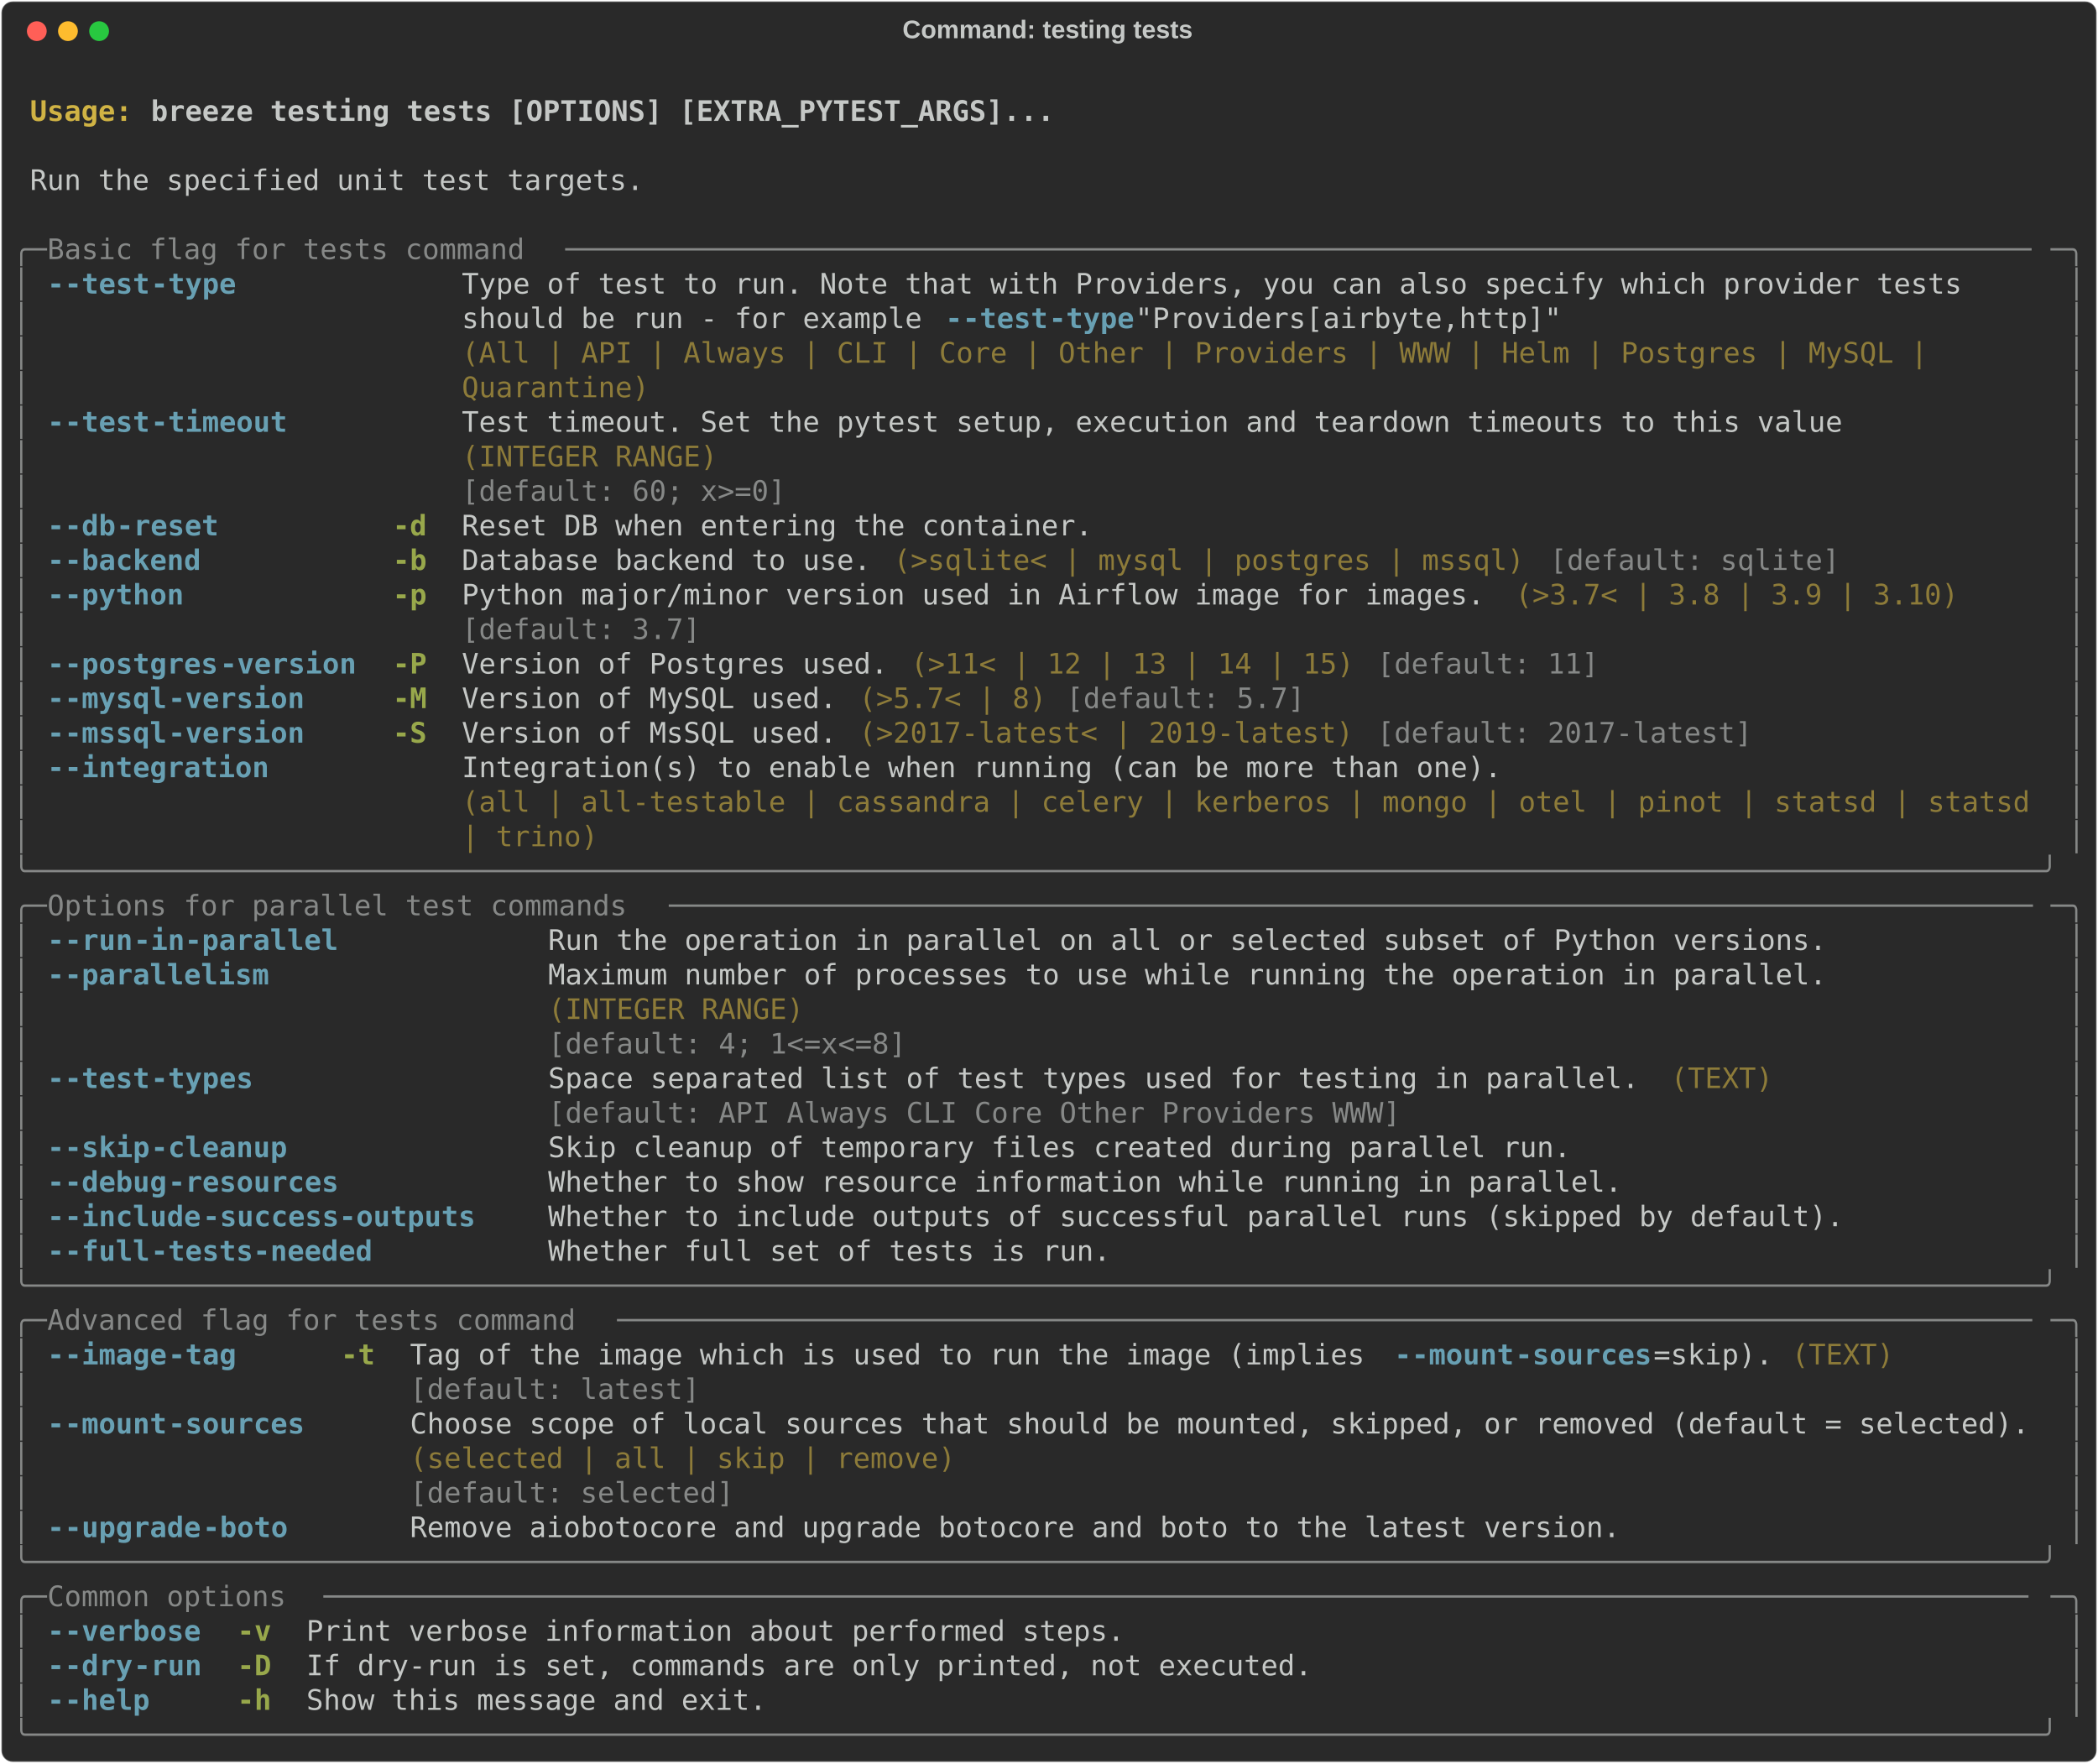
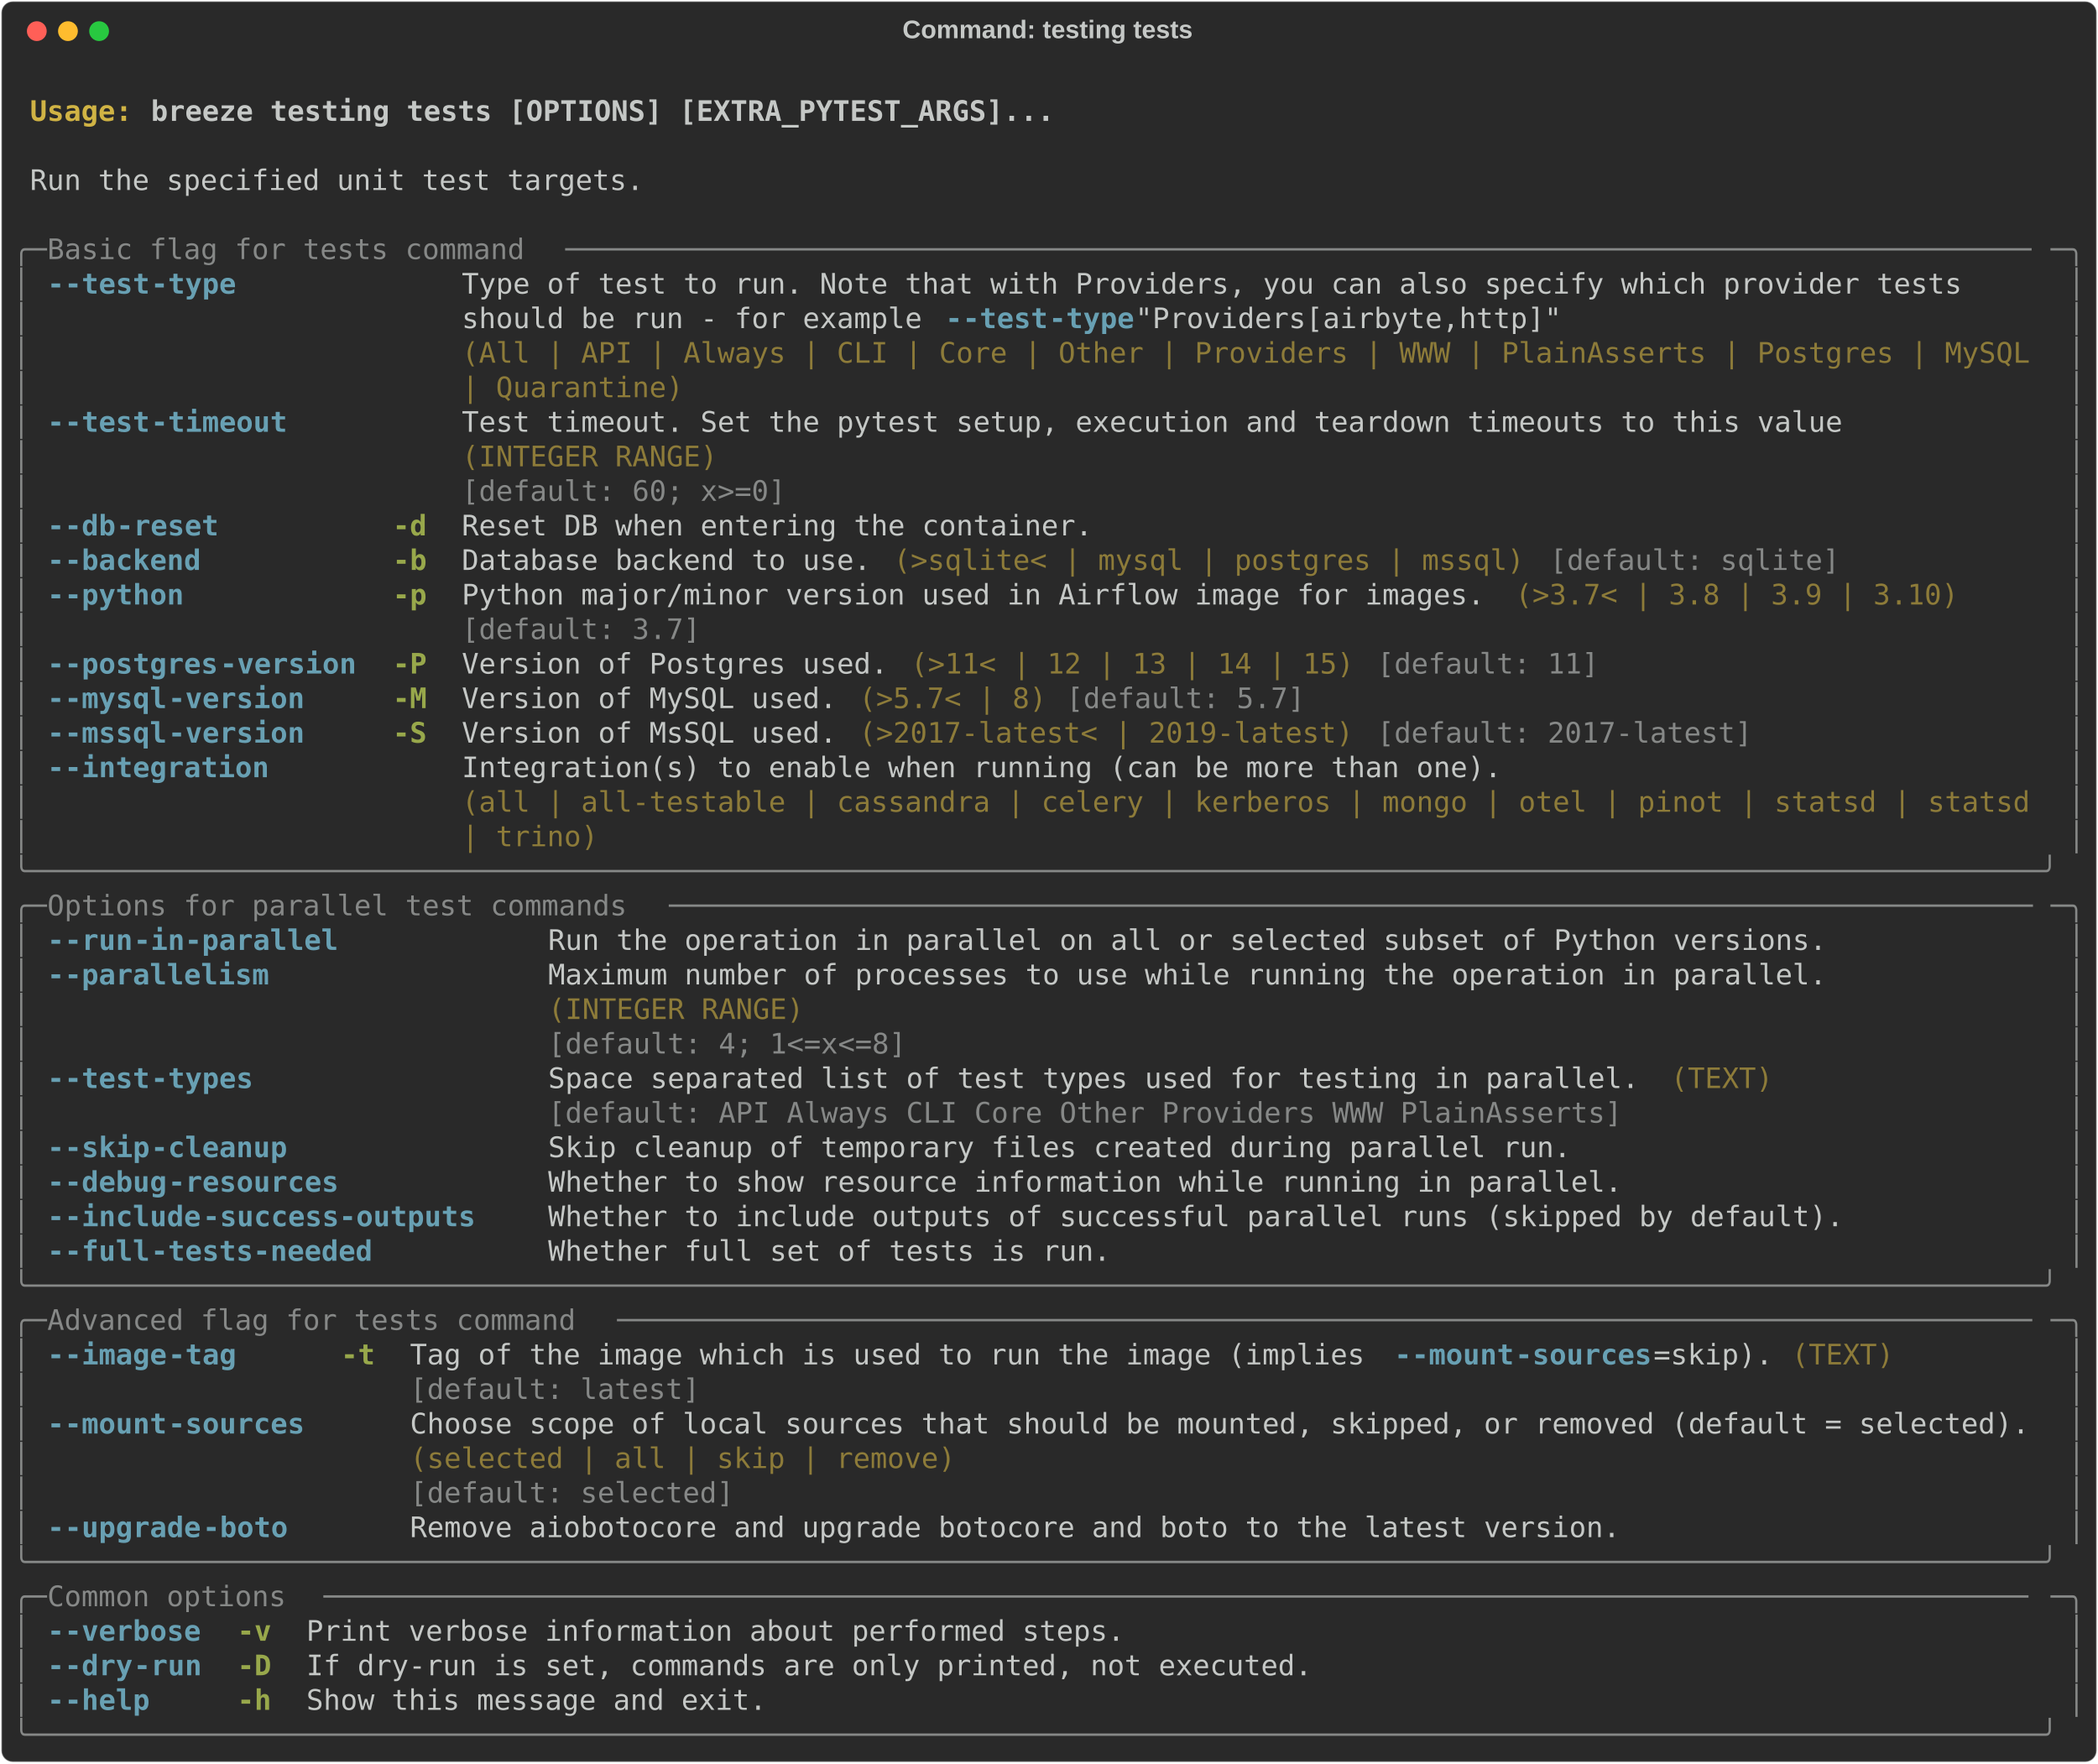
<svg xmlns="http://www.w3.org/2000/svg" class="rich-terminal" viewBox="0 0 1482 1245.6">
  <style>

    @font-face {
        font-family: "Fira Code";
        src: local("FiraCode-Regular"),
                url("https://cdnjs.cloudflare.com/ajax/libs/firacode/6.2.0/woff2/FiraCode-Regular.woff2") format("woff2"),
                url("https://cdnjs.cloudflare.com/ajax/libs/firacode/6.2.0/woff/FiraCode-Regular.woff") format("woff");
        font-style: normal;
        font-weight: 400;
    }
    @font-face {
        font-family: "Fira Code";
        src: local("FiraCode-Bold"),
                url("https://cdnjs.cloudflare.com/ajax/libs/firacode/6.2.0/woff2/FiraCode-Bold.woff2") format("woff2"),
                url("https://cdnjs.cloudflare.com/ajax/libs/firacode/6.2.0/woff/FiraCode-Bold.woff") format("woff");
        font-style: bold;
        font-weight: 700;
    }

    .breeze-testing-tests-matrix {
        font-family: Fira Code, monospace;
        font-size: 20px;
        line-height: 24.4px;
        font-variant-east-asian: full-width;
    }

    .breeze-testing-tests-title {
        font-size: 18px;
        font-weight: bold;
        font-family: arial;
    }

    .breeze-testing-tests-r1 { fill: #c5c8c6;font-weight: bold }
.breeze-testing-tests-r2 { fill: #c5c8c6 }
.breeze-testing-tests-r3 { fill: #d0b344;font-weight: bold }
.breeze-testing-tests-r4 { fill: #868887 }
.breeze-testing-tests-r5 { fill: #68a0b3;font-weight: bold }
.breeze-testing-tests-r6 { fill: #8d7b39 }
.breeze-testing-tests-r7 { fill: #98a84b;font-weight: bold }
    </style>
  <defs>
    <clipPath id="breeze-testing-tests-clip-terminal">
      <rect x="0" y="0" width="1463.0" height="1194.6" />
    </clipPath>
    <clipPath id="breeze-testing-tests-line-0">
      <rect x="0" y="1.5" width="1464" height="24.65" />
    </clipPath>
    <clipPath id="breeze-testing-tests-line-1">
      <rect x="0" y="25.9" width="1464" height="24.65" />
    </clipPath>
    <clipPath id="breeze-testing-tests-line-2">
      <rect x="0" y="50.3" width="1464" height="24.65" />
    </clipPath>
    <clipPath id="breeze-testing-tests-line-3">
      <rect x="0" y="74.7" width="1464" height="24.65" />
    </clipPath>
    <clipPath id="breeze-testing-tests-line-4">
      <rect x="0" y="99.1" width="1464" height="24.65" />
    </clipPath>
    <clipPath id="breeze-testing-tests-line-5">
      <rect x="0" y="123.5" width="1464" height="24.65" />
    </clipPath>
    <clipPath id="breeze-testing-tests-line-6">
      <rect x="0" y="147.9" width="1464" height="24.65" />
    </clipPath>
    <clipPath id="breeze-testing-tests-line-7">
      <rect x="0" y="172.3" width="1464" height="24.65" />
    </clipPath>
    <clipPath id="breeze-testing-tests-line-8">
      <rect x="0" y="196.7" width="1464" height="24.65" />
    </clipPath>
    <clipPath id="breeze-testing-tests-line-9">
      <rect x="0" y="221.1" width="1464" height="24.65" />
    </clipPath>
    <clipPath id="breeze-testing-tests-line-10">
      <rect x="0" y="245.5" width="1464" height="24.65" />
    </clipPath>
    <clipPath id="breeze-testing-tests-line-11">
      <rect x="0" y="269.9" width="1464" height="24.65" />
    </clipPath>
    <clipPath id="breeze-testing-tests-line-12">
      <rect x="0" y="294.3" width="1464" height="24.65" />
    </clipPath>
    <clipPath id="breeze-testing-tests-line-13">
      <rect x="0" y="318.7" width="1464" height="24.65" />
    </clipPath>
    <clipPath id="breeze-testing-tests-line-14">
      <rect x="0" y="343.1" width="1464" height="24.65" />
    </clipPath>
    <clipPath id="breeze-testing-tests-line-15">
      <rect x="0" y="367.5" width="1464" height="24.65" />
    </clipPath>
    <clipPath id="breeze-testing-tests-line-16">
      <rect x="0" y="391.9" width="1464" height="24.65" />
    </clipPath>
    <clipPath id="breeze-testing-tests-line-17">
      <rect x="0" y="416.3" width="1464" height="24.65" />
    </clipPath>
    <clipPath id="breeze-testing-tests-line-18">
      <rect x="0" y="440.7" width="1464" height="24.65" />
    </clipPath>
    <clipPath id="breeze-testing-tests-line-19">
      <rect x="0" y="465.1" width="1464" height="24.65" />
    </clipPath>
    <clipPath id="breeze-testing-tests-line-20">
      <rect x="0" y="489.5" width="1464" height="24.65" />
    </clipPath>
    <clipPath id="breeze-testing-tests-line-21">
      <rect x="0" y="513.9" width="1464" height="24.65" />
    </clipPath>
    <clipPath id="breeze-testing-tests-line-22">
      <rect x="0" y="538.3" width="1464" height="24.65" />
    </clipPath>
    <clipPath id="breeze-testing-tests-line-23">
      <rect x="0" y="562.7" width="1464" height="24.65" />
    </clipPath>
    <clipPath id="breeze-testing-tests-line-24">
      <rect x="0" y="587.1" width="1464" height="24.65" />
    </clipPath>
    <clipPath id="breeze-testing-tests-line-25">
      <rect x="0" y="611.5" width="1464" height="24.65" />
    </clipPath>
    <clipPath id="breeze-testing-tests-line-26">
      <rect x="0" y="635.9" width="1464" height="24.65" />
    </clipPath>
    <clipPath id="breeze-testing-tests-line-27">
      <rect x="0" y="660.3" width="1464" height="24.65" />
    </clipPath>
    <clipPath id="breeze-testing-tests-line-28">
      <rect x="0" y="684.7" width="1464" height="24.65" />
    </clipPath>
    <clipPath id="breeze-testing-tests-line-29">
      <rect x="0" y="709.1" width="1464" height="24.65" />
    </clipPath>
    <clipPath id="breeze-testing-tests-line-30">
      <rect x="0" y="733.5" width="1464" height="24.65" />
    </clipPath>
    <clipPath id="breeze-testing-tests-line-31">
      <rect x="0" y="757.9" width="1464" height="24.65" />
    </clipPath>
    <clipPath id="breeze-testing-tests-line-32">
      <rect x="0" y="782.3" width="1464" height="24.65" />
    </clipPath>
    <clipPath id="breeze-testing-tests-line-33">
      <rect x="0" y="806.7" width="1464" height="24.65" />
    </clipPath>
    <clipPath id="breeze-testing-tests-line-34">
      <rect x="0" y="831.1" width="1464" height="24.65" />
    </clipPath>
    <clipPath id="breeze-testing-tests-line-35">
      <rect x="0" y="855.5" width="1464" height="24.65" />
    </clipPath>
    <clipPath id="breeze-testing-tests-line-36">
      <rect x="0" y="879.9" width="1464" height="24.65" />
    </clipPath>
    <clipPath id="breeze-testing-tests-line-37">
      <rect x="0" y="904.3" width="1464" height="24.65" />
    </clipPath>
    <clipPath id="breeze-testing-tests-line-38">
      <rect x="0" y="928.7" width="1464" height="24.65" />
    </clipPath>
    <clipPath id="breeze-testing-tests-line-39">
      <rect x="0" y="953.1" width="1464" height="24.65" />
    </clipPath>
    <clipPath id="breeze-testing-tests-line-40">
      <rect x="0" y="977.5" width="1464" height="24.65" />
    </clipPath>
    <clipPath id="breeze-testing-tests-line-41">
      <rect x="0" y="1001.9" width="1464" height="24.65" />
    </clipPath>
    <clipPath id="breeze-testing-tests-line-42">
      <rect x="0" y="1026.3" width="1464" height="24.65" />
    </clipPath>
    <clipPath id="breeze-testing-tests-line-43">
      <rect x="0" y="1050.7" width="1464" height="24.65" />
    </clipPath>
    <clipPath id="breeze-testing-tests-line-44">
      <rect x="0" y="1075.1" width="1464" height="24.65" />
    </clipPath>
    <clipPath id="breeze-testing-tests-line-45">
      <rect x="0" y="1099.5" width="1464" height="24.65" />
    </clipPath>
    <clipPath id="breeze-testing-tests-line-46">
      <rect x="0" y="1123.9" width="1464" height="24.65" />
    </clipPath>
    <clipPath id="breeze-testing-tests-line-47">
      <rect x="0" y="1148.3" width="1464" height="24.65" />
    </clipPath>
  </defs>
  <rect fill="#292929" stroke="rgba(255,255,255,0.35)" stroke-width="1" x="1" y="1" width="1480" height="1243.6" rx="8" />
  <text class="breeze-testing-tests-title" fill="#c5c8c6" text-anchor="middle" x="740" y="27">Command: testing tests</text>
  <g transform="translate(26,22)">
    <circle cx="0" cy="0" r="7" fill="#ff5f57" />
    <circle cx="22" cy="0" r="7" fill="#febc2e" />
    <circle cx="44" cy="0" r="7" fill="#28c840" />
  </g>
  <g transform="translate(9, 41)" clip-path="url(#breeze-testing-tests-clip-terminal)">
    <g class="breeze-testing-tests-matrix">
      <text class="breeze-testing-tests-r2" x="1464" y="20" textLength="12.2" clip-path="url(#breeze-testing-tests-line-0)">
</text>
      <text class="breeze-testing-tests-r3" x="12.2" y="44.4" textLength="85.4" clip-path="url(#breeze-testing-tests-line-1)">Usage: </text>
      <text class="breeze-testing-tests-r1" x="97.6" y="44.4" textLength="646.6" clip-path="url(#breeze-testing-tests-line-1)">breeze testing tests [OPTIONS] [EXTRA_PYTEST_ARGS]...</text>
      <text class="breeze-testing-tests-r2" x="1464" y="44.4" textLength="12.2" clip-path="url(#breeze-testing-tests-line-1)">
</text>
      <text class="breeze-testing-tests-r2" x="1464" y="68.8" textLength="12.2" clip-path="url(#breeze-testing-tests-line-2)">
</text>
      <text class="breeze-testing-tests-r2" x="12.2" y="93.2" textLength="439.2" clip-path="url(#breeze-testing-tests-line-3)">Run the specified unit test targets.</text>
      <text class="breeze-testing-tests-r2" x="1464" y="93.2" textLength="12.2" clip-path="url(#breeze-testing-tests-line-3)">
</text>
      <text class="breeze-testing-tests-r2" x="1464" y="117.6" textLength="12.2" clip-path="url(#breeze-testing-tests-line-4)">
</text>
      <text class="breeze-testing-tests-r4" x="0" y="142" textLength="24.4" clip-path="url(#breeze-testing-tests-line-5)">╭─</text>
      <text class="breeze-testing-tests-r4" x="24.4" y="142" textLength="366" clip-path="url(#breeze-testing-tests-line-5)"> Basic flag for tests command </text>
      <text class="breeze-testing-tests-r4" x="390.4" y="142" textLength="1049.2" clip-path="url(#breeze-testing-tests-line-5)">──────────────────────────────────────────────────────────────────────────────────────</text>
      <text class="breeze-testing-tests-r4" x="1439.6" y="142" textLength="24.4" clip-path="url(#breeze-testing-tests-line-5)">─╮</text>
      <text class="breeze-testing-tests-r2" x="1464" y="142" textLength="12.2" clip-path="url(#breeze-testing-tests-line-5)">
</text>
      <text class="breeze-testing-tests-r4" x="0" y="166.4" textLength="12.2" clip-path="url(#breeze-testing-tests-line-6)">│</text>
      <text class="breeze-testing-tests-r5" x="24.4" y="166.4" textLength="12.2" clip-path="url(#breeze-testing-tests-line-6)">-</text>
      <text class="breeze-testing-tests-r5" x="36.6" y="166.4" textLength="61" clip-path="url(#breeze-testing-tests-line-6)">-test</text>
      <text class="breeze-testing-tests-r5" x="97.6" y="166.4" textLength="61" clip-path="url(#breeze-testing-tests-line-6)">-type</text>
      <text class="breeze-testing-tests-r2" x="317.2" y="166.4" textLength="1122.4" clip-path="url(#breeze-testing-tests-line-6)">Type of test to run. Note that with Providers, you can also specify which provider tests    </text>
      <text class="breeze-testing-tests-r4" x="1451.8" y="166.4" textLength="12.2" clip-path="url(#breeze-testing-tests-line-6)">│</text>
      <text class="breeze-testing-tests-r2" x="1464" y="166.4" textLength="12.2" clip-path="url(#breeze-testing-tests-line-6)">
</text>
      <text class="breeze-testing-tests-r4" x="0" y="190.8" textLength="12.2" clip-path="url(#breeze-testing-tests-line-7)">│</text>
      <text class="breeze-testing-tests-r2" x="317.2" y="190.8" textLength="341.6" clip-path="url(#breeze-testing-tests-line-7)">should be run - for example </text>
      <text class="breeze-testing-tests-r5" x="658.8" y="190.8" textLength="12.2" clip-path="url(#breeze-testing-tests-line-7)">-</text>
      <text class="breeze-testing-tests-r5" x="671" y="190.8" textLength="61" clip-path="url(#breeze-testing-tests-line-7)">-test</text>
      <text class="breeze-testing-tests-r5" x="732" y="190.8" textLength="61" clip-path="url(#breeze-testing-tests-line-7)">-type</text>
      <text class="breeze-testing-tests-r2" x="793" y="190.8" textLength="646.6" clip-path="url(#breeze-testing-tests-line-7)"> "Providers[airbyte,http]"                           </text>
      <text class="breeze-testing-tests-r4" x="1451.8" y="190.8" textLength="12.2" clip-path="url(#breeze-testing-tests-line-7)">│</text>
      <text class="breeze-testing-tests-r2" x="1464" y="190.8" textLength="12.2" clip-path="url(#breeze-testing-tests-line-7)">
</text>
      <text class="breeze-testing-tests-r4" x="0" y="215.2" textLength="12.2" clip-path="url(#breeze-testing-tests-line-8)">│</text>
-       <text class="breeze-testing-tests-r6" x="317.2" y="215.2" textLength="1122.4" clip-path="url(#breeze-testing-tests-line-8)">(All | API | Always | CLI | Core | Other | Providers | WWW | Helm | Postgres | MySQL |      </text>
+       <text class="breeze-testing-tests-r6" x="317.2" y="215.2" textLength="1122.4" clip-path="url(#breeze-testing-tests-line-8)">(All | API | Always | CLI | Core | Other | Providers | WWW | PlainAsserts | Postgres | MySQL</text>
      <text class="breeze-testing-tests-r4" x="1451.8" y="215.2" textLength="12.2" clip-path="url(#breeze-testing-tests-line-8)">│</text>
      <text class="breeze-testing-tests-r2" x="1464" y="215.2" textLength="12.2" clip-path="url(#breeze-testing-tests-line-8)">
</text>
      <text class="breeze-testing-tests-r4" x="0" y="239.6" textLength="12.2" clip-path="url(#breeze-testing-tests-line-9)">│</text>
-       <text class="breeze-testing-tests-r6" x="317.2" y="239.6" textLength="1122.4" clip-path="url(#breeze-testing-tests-line-9)">Quarantine)                                                                                 </text>
+       <text class="breeze-testing-tests-r6" x="317.2" y="239.6" textLength="1122.4" clip-path="url(#breeze-testing-tests-line-9)">| Quarantine)                                                                               </text>
      <text class="breeze-testing-tests-r4" x="1451.8" y="239.6" textLength="12.2" clip-path="url(#breeze-testing-tests-line-9)">│</text>
      <text class="breeze-testing-tests-r2" x="1464" y="239.6" textLength="12.2" clip-path="url(#breeze-testing-tests-line-9)">
</text>
      <text class="breeze-testing-tests-r4" x="0" y="264" textLength="12.2" clip-path="url(#breeze-testing-tests-line-10)">│</text>
      <text class="breeze-testing-tests-r5" x="24.4" y="264" textLength="12.2" clip-path="url(#breeze-testing-tests-line-10)">-</text>
      <text class="breeze-testing-tests-r5" x="36.6" y="264" textLength="61" clip-path="url(#breeze-testing-tests-line-10)">-test</text>
      <text class="breeze-testing-tests-r5" x="97.6" y="264" textLength="97.6" clip-path="url(#breeze-testing-tests-line-10)">-timeout</text>
      <text class="breeze-testing-tests-r2" x="317.2" y="264" textLength="988.2" clip-path="url(#breeze-testing-tests-line-10)">Test timeout. Set the pytest setup, execution and teardown timeouts to this value</text>
      <text class="breeze-testing-tests-r4" x="1451.8" y="264" textLength="12.2" clip-path="url(#breeze-testing-tests-line-10)">│</text>
      <text class="breeze-testing-tests-r2" x="1464" y="264" textLength="12.2" clip-path="url(#breeze-testing-tests-line-10)">
</text>
      <text class="breeze-testing-tests-r4" x="0" y="288.4" textLength="12.2" clip-path="url(#breeze-testing-tests-line-11)">│</text>
      <text class="breeze-testing-tests-r6" x="317.2" y="288.4" textLength="988.2" clip-path="url(#breeze-testing-tests-line-11)">(INTEGER RANGE)                                                                  </text>
      <text class="breeze-testing-tests-r4" x="1451.8" y="288.4" textLength="12.2" clip-path="url(#breeze-testing-tests-line-11)">│</text>
      <text class="breeze-testing-tests-r2" x="1464" y="288.4" textLength="12.2" clip-path="url(#breeze-testing-tests-line-11)">
</text>
      <text class="breeze-testing-tests-r4" x="0" y="312.8" textLength="12.2" clip-path="url(#breeze-testing-tests-line-12)">│</text>
      <text class="breeze-testing-tests-r4" x="317.2" y="312.8" textLength="988.2" clip-path="url(#breeze-testing-tests-line-12)">[default: 60; x&gt;=0]                                                              </text>
      <text class="breeze-testing-tests-r4" x="1451.8" y="312.8" textLength="12.2" clip-path="url(#breeze-testing-tests-line-12)">│</text>
      <text class="breeze-testing-tests-r2" x="1464" y="312.8" textLength="12.2" clip-path="url(#breeze-testing-tests-line-12)">
</text>
      <text class="breeze-testing-tests-r4" x="0" y="337.2" textLength="12.2" clip-path="url(#breeze-testing-tests-line-13)">│</text>
      <text class="breeze-testing-tests-r5" x="24.4" y="337.2" textLength="12.2" clip-path="url(#breeze-testing-tests-line-13)">-</text>
      <text class="breeze-testing-tests-r5" x="36.6" y="337.2" textLength="36.6" clip-path="url(#breeze-testing-tests-line-13)">-db</text>
      <text class="breeze-testing-tests-r5" x="73.2" y="337.2" textLength="73.2" clip-path="url(#breeze-testing-tests-line-13)">-reset</text>
      <text class="breeze-testing-tests-r7" x="268.4" y="337.2" textLength="24.4" clip-path="url(#breeze-testing-tests-line-13)">-d</text>
      <text class="breeze-testing-tests-r2" x="317.2" y="337.2" textLength="451.4" clip-path="url(#breeze-testing-tests-line-13)">Reset DB when entering the container.</text>
      <text class="breeze-testing-tests-r4" x="1451.8" y="337.2" textLength="12.2" clip-path="url(#breeze-testing-tests-line-13)">│</text>
      <text class="breeze-testing-tests-r2" x="1464" y="337.2" textLength="12.2" clip-path="url(#breeze-testing-tests-line-13)">
</text>
      <text class="breeze-testing-tests-r4" x="0" y="361.6" textLength="12.2" clip-path="url(#breeze-testing-tests-line-14)">│</text>
      <text class="breeze-testing-tests-r5" x="24.4" y="361.6" textLength="12.2" clip-path="url(#breeze-testing-tests-line-14)">-</text>
      <text class="breeze-testing-tests-r5" x="36.6" y="361.6" textLength="97.6" clip-path="url(#breeze-testing-tests-line-14)">-backend</text>
      <text class="breeze-testing-tests-r7" x="268.4" y="361.6" textLength="24.4" clip-path="url(#breeze-testing-tests-line-14)">-b</text>
      <text class="breeze-testing-tests-r2" x="317.2" y="361.6" textLength="292.8" clip-path="url(#breeze-testing-tests-line-14)">Database backend to use.</text>
      <text class="breeze-testing-tests-r6" x="622.2" y="361.6" textLength="451.4" clip-path="url(#breeze-testing-tests-line-14)">(&gt;sqlite&lt; | mysql | postgres | mssql)</text>
      <text class="breeze-testing-tests-r4" x="1085.8" y="361.6" textLength="207.4" clip-path="url(#breeze-testing-tests-line-14)">[default: sqlite]</text>
      <text class="breeze-testing-tests-r4" x="1451.8" y="361.6" textLength="12.2" clip-path="url(#breeze-testing-tests-line-14)">│</text>
      <text class="breeze-testing-tests-r2" x="1464" y="361.6" textLength="12.2" clip-path="url(#breeze-testing-tests-line-14)">
</text>
      <text class="breeze-testing-tests-r4" x="0" y="386" textLength="12.2" clip-path="url(#breeze-testing-tests-line-15)">│</text>
      <text class="breeze-testing-tests-r5" x="24.4" y="386" textLength="12.2" clip-path="url(#breeze-testing-tests-line-15)">-</text>
      <text class="breeze-testing-tests-r5" x="36.6" y="386" textLength="85.4" clip-path="url(#breeze-testing-tests-line-15)">-python</text>
      <text class="breeze-testing-tests-r7" x="268.4" y="386" textLength="24.4" clip-path="url(#breeze-testing-tests-line-15)">-p</text>
      <text class="breeze-testing-tests-r2" x="317.2" y="386" textLength="732" clip-path="url(#breeze-testing-tests-line-15)">Python major/minor version used in Airflow image for images.</text>
      <text class="breeze-testing-tests-r6" x="1061.4" y="386" textLength="317.2" clip-path="url(#breeze-testing-tests-line-15)">(&gt;3.7&lt; | 3.8 | 3.9 | 3.10)</text>
      <text class="breeze-testing-tests-r4" x="1451.8" y="386" textLength="12.2" clip-path="url(#breeze-testing-tests-line-15)">│</text>
      <text class="breeze-testing-tests-r2" x="1464" y="386" textLength="12.2" clip-path="url(#breeze-testing-tests-line-15)">
</text>
      <text class="breeze-testing-tests-r4" x="0" y="410.4" textLength="12.2" clip-path="url(#breeze-testing-tests-line-16)">│</text>
      <text class="breeze-testing-tests-r4" x="317.2" y="410.4" textLength="732" clip-path="url(#breeze-testing-tests-line-16)">[default: 3.7]                                              </text>
      <text class="breeze-testing-tests-r4" x="1451.8" y="410.4" textLength="12.2" clip-path="url(#breeze-testing-tests-line-16)">│</text>
      <text class="breeze-testing-tests-r2" x="1464" y="410.4" textLength="12.2" clip-path="url(#breeze-testing-tests-line-16)">
</text>
      <text class="breeze-testing-tests-r4" x="0" y="434.8" textLength="12.2" clip-path="url(#breeze-testing-tests-line-17)">│</text>
      <text class="breeze-testing-tests-r5" x="24.4" y="434.8" textLength="12.2" clip-path="url(#breeze-testing-tests-line-17)">-</text>
      <text class="breeze-testing-tests-r5" x="36.6" y="434.8" textLength="109.8" clip-path="url(#breeze-testing-tests-line-17)">-postgres</text>
      <text class="breeze-testing-tests-r5" x="146.4" y="434.8" textLength="97.6" clip-path="url(#breeze-testing-tests-line-17)">-version</text>
      <text class="breeze-testing-tests-r7" x="268.4" y="434.8" textLength="24.4" clip-path="url(#breeze-testing-tests-line-17)">-P</text>
      <text class="breeze-testing-tests-r2" x="317.2" y="434.8" textLength="305" clip-path="url(#breeze-testing-tests-line-17)">Version of Postgres used.</text>
      <text class="breeze-testing-tests-r6" x="634.4" y="434.8" textLength="317.2" clip-path="url(#breeze-testing-tests-line-17)">(&gt;11&lt; | 12 | 13 | 14 | 15)</text>
      <text class="breeze-testing-tests-r4" x="963.8" y="434.8" textLength="158.6" clip-path="url(#breeze-testing-tests-line-17)">[default: 11]</text>
      <text class="breeze-testing-tests-r4" x="1451.8" y="434.8" textLength="12.2" clip-path="url(#breeze-testing-tests-line-17)">│</text>
      <text class="breeze-testing-tests-r2" x="1464" y="434.8" textLength="12.2" clip-path="url(#breeze-testing-tests-line-17)">
</text>
      <text class="breeze-testing-tests-r4" x="0" y="459.2" textLength="12.2" clip-path="url(#breeze-testing-tests-line-18)">│</text>
      <text class="breeze-testing-tests-r5" x="24.4" y="459.2" textLength="12.2" clip-path="url(#breeze-testing-tests-line-18)">-</text>
      <text class="breeze-testing-tests-r5" x="36.6" y="459.2" textLength="73.2" clip-path="url(#breeze-testing-tests-line-18)">-mysql</text>
      <text class="breeze-testing-tests-r5" x="109.8" y="459.2" textLength="97.6" clip-path="url(#breeze-testing-tests-line-18)">-version</text>
      <text class="breeze-testing-tests-r7" x="268.4" y="459.2" textLength="24.4" clip-path="url(#breeze-testing-tests-line-18)">-M</text>
      <text class="breeze-testing-tests-r2" x="317.2" y="459.2" textLength="268.4" clip-path="url(#breeze-testing-tests-line-18)">Version of MySQL used.</text>
      <text class="breeze-testing-tests-r6" x="597.8" y="459.2" textLength="134.2" clip-path="url(#breeze-testing-tests-line-18)">(&gt;5.7&lt; | 8)</text>
      <text class="breeze-testing-tests-r4" x="744.2" y="459.2" textLength="170.8" clip-path="url(#breeze-testing-tests-line-18)">[default: 5.7]</text>
      <text class="breeze-testing-tests-r4" x="1451.8" y="459.2" textLength="12.2" clip-path="url(#breeze-testing-tests-line-18)">│</text>
      <text class="breeze-testing-tests-r2" x="1464" y="459.2" textLength="12.2" clip-path="url(#breeze-testing-tests-line-18)">
</text>
      <text class="breeze-testing-tests-r4" x="0" y="483.6" textLength="12.2" clip-path="url(#breeze-testing-tests-line-19)">│</text>
      <text class="breeze-testing-tests-r5" x="24.4" y="483.6" textLength="12.2" clip-path="url(#breeze-testing-tests-line-19)">-</text>
      <text class="breeze-testing-tests-r5" x="36.6" y="483.6" textLength="73.2" clip-path="url(#breeze-testing-tests-line-19)">-mssql</text>
      <text class="breeze-testing-tests-r5" x="109.8" y="483.6" textLength="97.6" clip-path="url(#breeze-testing-tests-line-19)">-version</text>
      <text class="breeze-testing-tests-r7" x="268.4" y="483.6" textLength="24.4" clip-path="url(#breeze-testing-tests-line-19)">-S</text>
      <text class="breeze-testing-tests-r2" x="317.2" y="483.6" textLength="268.4" clip-path="url(#breeze-testing-tests-line-19)">Version of MsSQL used.</text>
      <text class="breeze-testing-tests-r6" x="597.8" y="483.6" textLength="353.8" clip-path="url(#breeze-testing-tests-line-19)">(&gt;2017-latest&lt; | 2019-latest)</text>
      <text class="breeze-testing-tests-r4" x="963.8" y="483.6" textLength="268.4" clip-path="url(#breeze-testing-tests-line-19)">[default: 2017-latest]</text>
      <text class="breeze-testing-tests-r4" x="1451.8" y="483.6" textLength="12.2" clip-path="url(#breeze-testing-tests-line-19)">│</text>
      <text class="breeze-testing-tests-r2" x="1464" y="483.6" textLength="12.2" clip-path="url(#breeze-testing-tests-line-19)">
</text>
      <text class="breeze-testing-tests-r4" x="0" y="508" textLength="12.2" clip-path="url(#breeze-testing-tests-line-20)">│</text>
      <text class="breeze-testing-tests-r5" x="24.4" y="508" textLength="12.2" clip-path="url(#breeze-testing-tests-line-20)">-</text>
      <text class="breeze-testing-tests-r5" x="36.6" y="508" textLength="146.4" clip-path="url(#breeze-testing-tests-line-20)">-integration</text>
      <text class="breeze-testing-tests-r2" x="317.2" y="508" textLength="1122.4" clip-path="url(#breeze-testing-tests-line-20)">Integration(s) to enable when running (can be more than one).                               </text>
      <text class="breeze-testing-tests-r4" x="1451.8" y="508" textLength="12.2" clip-path="url(#breeze-testing-tests-line-20)">│</text>
      <text class="breeze-testing-tests-r2" x="1464" y="508" textLength="12.2" clip-path="url(#breeze-testing-tests-line-20)">
</text>
      <text class="breeze-testing-tests-r4" x="0" y="532.4" textLength="12.2" clip-path="url(#breeze-testing-tests-line-21)">│</text>
      <text class="breeze-testing-tests-r6" x="317.2" y="532.4" textLength="1122.4" clip-path="url(#breeze-testing-tests-line-21)">(all | all-testable | cassandra | celery | kerberos | mongo | otel | pinot | statsd | statsd</text>
      <text class="breeze-testing-tests-r4" x="1451.8" y="532.4" textLength="12.2" clip-path="url(#breeze-testing-tests-line-21)">│</text>
      <text class="breeze-testing-tests-r2" x="1464" y="532.4" textLength="12.2" clip-path="url(#breeze-testing-tests-line-21)">
</text>
      <text class="breeze-testing-tests-r4" x="0" y="556.8" textLength="12.2" clip-path="url(#breeze-testing-tests-line-22)">│</text>
      <text class="breeze-testing-tests-r6" x="317.2" y="556.8" textLength="1122.4" clip-path="url(#breeze-testing-tests-line-22)">| trino)                                                                                    </text>
      <text class="breeze-testing-tests-r4" x="1451.8" y="556.8" textLength="12.2" clip-path="url(#breeze-testing-tests-line-22)">│</text>
      <text class="breeze-testing-tests-r2" x="1464" y="556.8" textLength="12.2" clip-path="url(#breeze-testing-tests-line-22)">
</text>
      <text class="breeze-testing-tests-r4" x="0" y="581.2" textLength="1464" clip-path="url(#breeze-testing-tests-line-23)">╰──────────────────────────────────────────────────────────────────────────────────────────────────────────────────────╯</text>
      <text class="breeze-testing-tests-r2" x="1464" y="581.2" textLength="12.2" clip-path="url(#breeze-testing-tests-line-23)">
</text>
      <text class="breeze-testing-tests-r4" x="0" y="605.6" textLength="24.4" clip-path="url(#breeze-testing-tests-line-24)">╭─</text>
      <text class="breeze-testing-tests-r4" x="24.4" y="605.6" textLength="439.2" clip-path="url(#breeze-testing-tests-line-24)"> Options for parallel test commands </text>
      <text class="breeze-testing-tests-r4" x="463.6" y="605.6" textLength="976" clip-path="url(#breeze-testing-tests-line-24)">────────────────────────────────────────────────────────────────────────────────</text>
      <text class="breeze-testing-tests-r4" x="1439.6" y="605.6" textLength="24.4" clip-path="url(#breeze-testing-tests-line-24)">─╮</text>
      <text class="breeze-testing-tests-r2" x="1464" y="605.6" textLength="12.2" clip-path="url(#breeze-testing-tests-line-24)">
</text>
      <text class="breeze-testing-tests-r4" x="0" y="630" textLength="12.2" clip-path="url(#breeze-testing-tests-line-25)">│</text>
      <text class="breeze-testing-tests-r5" x="24.4" y="630" textLength="12.2" clip-path="url(#breeze-testing-tests-line-25)">-</text>
      <text class="breeze-testing-tests-r5" x="36.6" y="630" textLength="48.8" clip-path="url(#breeze-testing-tests-line-25)">-run</text>
      <text class="breeze-testing-tests-r5" x="85.4" y="630" textLength="146.4" clip-path="url(#breeze-testing-tests-line-25)">-in-parallel</text>
      <text class="breeze-testing-tests-r2" x="378.2" y="630" textLength="915" clip-path="url(#breeze-testing-tests-line-25)">Run the operation in parallel on all or selected subset of Python versions.</text>
      <text class="breeze-testing-tests-r4" x="1451.8" y="630" textLength="12.2" clip-path="url(#breeze-testing-tests-line-25)">│</text>
      <text class="breeze-testing-tests-r2" x="1464" y="630" textLength="12.2" clip-path="url(#breeze-testing-tests-line-25)">
</text>
      <text class="breeze-testing-tests-r4" x="0" y="654.4" textLength="12.2" clip-path="url(#breeze-testing-tests-line-26)">│</text>
      <text class="breeze-testing-tests-r5" x="24.4" y="654.4" textLength="12.2" clip-path="url(#breeze-testing-tests-line-26)">-</text>
      <text class="breeze-testing-tests-r5" x="36.6" y="654.4" textLength="146.4" clip-path="url(#breeze-testing-tests-line-26)">-parallelism</text>
      <text class="breeze-testing-tests-r2" x="378.2" y="654.4" textLength="915" clip-path="url(#breeze-testing-tests-line-26)">Maximum number of processes to use while running the operation in parallel.</text>
      <text class="breeze-testing-tests-r4" x="1451.8" y="654.4" textLength="12.2" clip-path="url(#breeze-testing-tests-line-26)">│</text>
      <text class="breeze-testing-tests-r2" x="1464" y="654.4" textLength="12.2" clip-path="url(#breeze-testing-tests-line-26)">
</text>
      <text class="breeze-testing-tests-r4" x="0" y="678.8" textLength="12.2" clip-path="url(#breeze-testing-tests-line-27)">│</text>
      <text class="breeze-testing-tests-r6" x="378.2" y="678.8" textLength="915" clip-path="url(#breeze-testing-tests-line-27)">(INTEGER RANGE)                                                            </text>
      <text class="breeze-testing-tests-r4" x="1451.8" y="678.8" textLength="12.2" clip-path="url(#breeze-testing-tests-line-27)">│</text>
      <text class="breeze-testing-tests-r2" x="1464" y="678.8" textLength="12.2" clip-path="url(#breeze-testing-tests-line-27)">
</text>
      <text class="breeze-testing-tests-r4" x="0" y="703.2" textLength="12.2" clip-path="url(#breeze-testing-tests-line-28)">│</text>
      <text class="breeze-testing-tests-r4" x="378.2" y="703.2" textLength="915" clip-path="url(#breeze-testing-tests-line-28)">[default: 4; 1&lt;=x&lt;=8]                                                      </text>
      <text class="breeze-testing-tests-r4" x="1451.8" y="703.2" textLength="12.2" clip-path="url(#breeze-testing-tests-line-28)">│</text>
      <text class="breeze-testing-tests-r2" x="1464" y="703.2" textLength="12.2" clip-path="url(#breeze-testing-tests-line-28)">
</text>
      <text class="breeze-testing-tests-r4" x="0" y="727.6" textLength="12.2" clip-path="url(#breeze-testing-tests-line-29)">│</text>
      <text class="breeze-testing-tests-r5" x="24.4" y="727.6" textLength="12.2" clip-path="url(#breeze-testing-tests-line-29)">-</text>
      <text class="breeze-testing-tests-r5" x="36.6" y="727.6" textLength="61" clip-path="url(#breeze-testing-tests-line-29)">-test</text>
      <text class="breeze-testing-tests-r5" x="97.6" y="727.6" textLength="73.2" clip-path="url(#breeze-testing-tests-line-29)">-types</text>
      <text class="breeze-testing-tests-r2" x="378.2" y="727.6" textLength="780.8" clip-path="url(#breeze-testing-tests-line-29)">Space separated list of test types used for testing in parallel.</text>
      <text class="breeze-testing-tests-r6" x="1171.2" y="727.6" textLength="73.2" clip-path="url(#breeze-testing-tests-line-29)">(TEXT)</text>
      <text class="breeze-testing-tests-r4" x="1451.8" y="727.6" textLength="12.2" clip-path="url(#breeze-testing-tests-line-29)">│</text>
      <text class="breeze-testing-tests-r2" x="1464" y="727.6" textLength="12.2" clip-path="url(#breeze-testing-tests-line-29)">
</text>
      <text class="breeze-testing-tests-r4" x="0" y="752" textLength="12.2" clip-path="url(#breeze-testing-tests-line-30)">│</text>
-       <text class="breeze-testing-tests-r4" x="378.2" y="752" textLength="780.8" clip-path="url(#breeze-testing-tests-line-30)">[default: API Always CLI Core Other Providers WWW]              </text>
+       <text class="breeze-testing-tests-r4" x="378.2" y="752" textLength="780.8" clip-path="url(#breeze-testing-tests-line-30)">[default: API Always CLI Core Other Providers WWW PlainAsserts] </text>
      <text class="breeze-testing-tests-r4" x="1451.8" y="752" textLength="12.2" clip-path="url(#breeze-testing-tests-line-30)">│</text>
      <text class="breeze-testing-tests-r2" x="1464" y="752" textLength="12.2" clip-path="url(#breeze-testing-tests-line-30)">
</text>
      <text class="breeze-testing-tests-r4" x="0" y="776.4" textLength="12.2" clip-path="url(#breeze-testing-tests-line-31)">│</text>
      <text class="breeze-testing-tests-r5" x="24.4" y="776.4" textLength="12.2" clip-path="url(#breeze-testing-tests-line-31)">-</text>
      <text class="breeze-testing-tests-r5" x="36.6" y="776.4" textLength="61" clip-path="url(#breeze-testing-tests-line-31)">-skip</text>
      <text class="breeze-testing-tests-r5" x="97.6" y="776.4" textLength="97.6" clip-path="url(#breeze-testing-tests-line-31)">-cleanup</text>
      <text class="breeze-testing-tests-r2" x="378.2" y="776.4" textLength="732" clip-path="url(#breeze-testing-tests-line-31)">Skip cleanup of temporary files created during parallel run.</text>
      <text class="breeze-testing-tests-r4" x="1451.8" y="776.4" textLength="12.2" clip-path="url(#breeze-testing-tests-line-31)">│</text>
      <text class="breeze-testing-tests-r2" x="1464" y="776.4" textLength="12.2" clip-path="url(#breeze-testing-tests-line-31)">
</text>
      <text class="breeze-testing-tests-r4" x="0" y="800.8" textLength="12.2" clip-path="url(#breeze-testing-tests-line-32)">│</text>
      <text class="breeze-testing-tests-r5" x="24.4" y="800.8" textLength="12.2" clip-path="url(#breeze-testing-tests-line-32)">-</text>
      <text class="breeze-testing-tests-r5" x="36.6" y="800.8" textLength="73.2" clip-path="url(#breeze-testing-tests-line-32)">-debug</text>
      <text class="breeze-testing-tests-r5" x="109.8" y="800.8" textLength="122" clip-path="url(#breeze-testing-tests-line-32)">-resources</text>
      <text class="breeze-testing-tests-r2" x="378.2" y="800.8" textLength="768.6" clip-path="url(#breeze-testing-tests-line-32)">Whether to show resource information while running in parallel.</text>
      <text class="breeze-testing-tests-r4" x="1451.8" y="800.8" textLength="12.2" clip-path="url(#breeze-testing-tests-line-32)">│</text>
      <text class="breeze-testing-tests-r2" x="1464" y="800.8" textLength="12.2" clip-path="url(#breeze-testing-tests-line-32)">
</text>
      <text class="breeze-testing-tests-r4" x="0" y="825.2" textLength="12.2" clip-path="url(#breeze-testing-tests-line-33)">│</text>
      <text class="breeze-testing-tests-r5" x="24.4" y="825.2" textLength="12.2" clip-path="url(#breeze-testing-tests-line-33)">-</text>
      <text class="breeze-testing-tests-r5" x="36.6" y="825.2" textLength="97.6" clip-path="url(#breeze-testing-tests-line-33)">-include</text>
      <text class="breeze-testing-tests-r5" x="134.2" y="825.2" textLength="195.2" clip-path="url(#breeze-testing-tests-line-33)">-success-outputs</text>
      <text class="breeze-testing-tests-r2" x="378.2" y="825.2" textLength="927.2" clip-path="url(#breeze-testing-tests-line-33)">Whether to include outputs of successful parallel runs (skipped by default).</text>
      <text class="breeze-testing-tests-r4" x="1451.8" y="825.2" textLength="12.2" clip-path="url(#breeze-testing-tests-line-33)">│</text>
      <text class="breeze-testing-tests-r2" x="1464" y="825.2" textLength="12.2" clip-path="url(#breeze-testing-tests-line-33)">
</text>
      <text class="breeze-testing-tests-r4" x="0" y="849.6" textLength="12.2" clip-path="url(#breeze-testing-tests-line-34)">│</text>
      <text class="breeze-testing-tests-r5" x="24.4" y="849.6" textLength="12.2" clip-path="url(#breeze-testing-tests-line-34)">-</text>
      <text class="breeze-testing-tests-r5" x="36.6" y="849.6" textLength="61" clip-path="url(#breeze-testing-tests-line-34)">-full</text>
      <text class="breeze-testing-tests-r5" x="97.6" y="849.6" textLength="158.6" clip-path="url(#breeze-testing-tests-line-34)">-tests-needed</text>
      <text class="breeze-testing-tests-r2" x="378.2" y="849.6" textLength="402.6" clip-path="url(#breeze-testing-tests-line-34)">Whether full set of tests is run.</text>
      <text class="breeze-testing-tests-r4" x="1451.8" y="849.6" textLength="12.2" clip-path="url(#breeze-testing-tests-line-34)">│</text>
      <text class="breeze-testing-tests-r2" x="1464" y="849.6" textLength="12.2" clip-path="url(#breeze-testing-tests-line-34)">
</text>
      <text class="breeze-testing-tests-r4" x="0" y="874" textLength="1464" clip-path="url(#breeze-testing-tests-line-35)">╰──────────────────────────────────────────────────────────────────────────────────────────────────────────────────────╯</text>
      <text class="breeze-testing-tests-r2" x="1464" y="874" textLength="12.2" clip-path="url(#breeze-testing-tests-line-35)">
</text>
      <text class="breeze-testing-tests-r4" x="0" y="898.4" textLength="24.4" clip-path="url(#breeze-testing-tests-line-36)">╭─</text>
      <text class="breeze-testing-tests-r4" x="24.4" y="898.4" textLength="402.6" clip-path="url(#breeze-testing-tests-line-36)"> Advanced flag for tests command </text>
      <text class="breeze-testing-tests-r4" x="427" y="898.4" textLength="1012.6" clip-path="url(#breeze-testing-tests-line-36)">───────────────────────────────────────────────────────────────────────────────────</text>
      <text class="breeze-testing-tests-r4" x="1439.6" y="898.4" textLength="24.4" clip-path="url(#breeze-testing-tests-line-36)">─╮</text>
      <text class="breeze-testing-tests-r2" x="1464" y="898.4" textLength="12.2" clip-path="url(#breeze-testing-tests-line-36)">
</text>
      <text class="breeze-testing-tests-r4" x="0" y="922.8" textLength="12.2" clip-path="url(#breeze-testing-tests-line-37)">│</text>
      <text class="breeze-testing-tests-r5" x="24.4" y="922.8" textLength="12.2" clip-path="url(#breeze-testing-tests-line-37)">-</text>
      <text class="breeze-testing-tests-r5" x="36.6" y="922.8" textLength="73.2" clip-path="url(#breeze-testing-tests-line-37)">-image</text>
      <text class="breeze-testing-tests-r5" x="109.8" y="922.8" textLength="48.8" clip-path="url(#breeze-testing-tests-line-37)">-tag</text>
      <text class="breeze-testing-tests-r7" x="231.8" y="922.8" textLength="24.4" clip-path="url(#breeze-testing-tests-line-37)">-t</text>
      <text class="breeze-testing-tests-r2" x="280.6" y="922.8" textLength="695.4" clip-path="url(#breeze-testing-tests-line-37)">Tag of the image which is used to run the image (implies </text>
      <text class="breeze-testing-tests-r5" x="976" y="922.8" textLength="12.2" clip-path="url(#breeze-testing-tests-line-37)">-</text>
      <text class="breeze-testing-tests-r5" x="988.2" y="922.8" textLength="73.2" clip-path="url(#breeze-testing-tests-line-37)">-mount</text>
      <text class="breeze-testing-tests-r5" x="1061.4" y="922.8" textLength="97.6" clip-path="url(#breeze-testing-tests-line-37)">-sources</text>
      <text class="breeze-testing-tests-r2" x="1159" y="922.8" textLength="85.4" clip-path="url(#breeze-testing-tests-line-37)">=skip).</text>
      <text class="breeze-testing-tests-r6" x="1256.6" y="922.8" textLength="73.2" clip-path="url(#breeze-testing-tests-line-37)">(TEXT)</text>
      <text class="breeze-testing-tests-r4" x="1451.8" y="922.8" textLength="12.2" clip-path="url(#breeze-testing-tests-line-37)">│</text>
      <text class="breeze-testing-tests-r2" x="1464" y="922.8" textLength="12.2" clip-path="url(#breeze-testing-tests-line-37)">
</text>
      <text class="breeze-testing-tests-r4" x="0" y="947.2" textLength="12.2" clip-path="url(#breeze-testing-tests-line-38)">│</text>
      <text class="breeze-testing-tests-r4" x="280.6" y="947.2" textLength="963.8" clip-path="url(#breeze-testing-tests-line-38)">[default: latest]                                                              </text>
      <text class="breeze-testing-tests-r4" x="1451.8" y="947.2" textLength="12.2" clip-path="url(#breeze-testing-tests-line-38)">│</text>
      <text class="breeze-testing-tests-r2" x="1464" y="947.2" textLength="12.2" clip-path="url(#breeze-testing-tests-line-38)">
</text>
      <text class="breeze-testing-tests-r4" x="0" y="971.6" textLength="12.2" clip-path="url(#breeze-testing-tests-line-39)">│</text>
      <text class="breeze-testing-tests-r5" x="24.4" y="971.6" textLength="12.2" clip-path="url(#breeze-testing-tests-line-39)">-</text>
      <text class="breeze-testing-tests-r5" x="36.6" y="971.6" textLength="73.2" clip-path="url(#breeze-testing-tests-line-39)">-mount</text>
      <text class="breeze-testing-tests-r5" x="109.8" y="971.6" textLength="97.6" clip-path="url(#breeze-testing-tests-line-39)">-sources</text>
      <text class="breeze-testing-tests-r2" x="280.6" y="971.6" textLength="1159" clip-path="url(#breeze-testing-tests-line-39)">Choose scope of local sources that should be mounted, skipped, or removed (default = selected).</text>
      <text class="breeze-testing-tests-r4" x="1451.8" y="971.6" textLength="12.2" clip-path="url(#breeze-testing-tests-line-39)">│</text>
      <text class="breeze-testing-tests-r2" x="1464" y="971.6" textLength="12.2" clip-path="url(#breeze-testing-tests-line-39)">
</text>
      <text class="breeze-testing-tests-r4" x="0" y="996" textLength="12.2" clip-path="url(#breeze-testing-tests-line-40)">│</text>
      <text class="breeze-testing-tests-r6" x="280.6" y="996" textLength="1159" clip-path="url(#breeze-testing-tests-line-40)">(selected | all | skip | remove)                                                               </text>
      <text class="breeze-testing-tests-r4" x="1451.8" y="996" textLength="12.2" clip-path="url(#breeze-testing-tests-line-40)">│</text>
      <text class="breeze-testing-tests-r2" x="1464" y="996" textLength="12.2" clip-path="url(#breeze-testing-tests-line-40)">
</text>
      <text class="breeze-testing-tests-r4" x="0" y="1020.4" textLength="12.2" clip-path="url(#breeze-testing-tests-line-41)">│</text>
      <text class="breeze-testing-tests-r4" x="280.6" y="1020.4" textLength="1159" clip-path="url(#breeze-testing-tests-line-41)">[default: selected]                                                                            </text>
      <text class="breeze-testing-tests-r4" x="1451.8" y="1020.4" textLength="12.2" clip-path="url(#breeze-testing-tests-line-41)">│</text>
      <text class="breeze-testing-tests-r2" x="1464" y="1020.4" textLength="12.2" clip-path="url(#breeze-testing-tests-line-41)">
</text>
      <text class="breeze-testing-tests-r4" x="0" y="1044.8" textLength="12.2" clip-path="url(#breeze-testing-tests-line-42)">│</text>
      <text class="breeze-testing-tests-r5" x="24.4" y="1044.8" textLength="12.2" clip-path="url(#breeze-testing-tests-line-42)">-</text>
      <text class="breeze-testing-tests-r5" x="36.6" y="1044.8" textLength="97.6" clip-path="url(#breeze-testing-tests-line-42)">-upgrade</text>
      <text class="breeze-testing-tests-r5" x="134.2" y="1044.8" textLength="61" clip-path="url(#breeze-testing-tests-line-42)">-boto</text>
      <text class="breeze-testing-tests-r2" x="280.6" y="1044.8" textLength="866.2" clip-path="url(#breeze-testing-tests-line-42)">Remove aiobotocore and upgrade botocore and boto to the latest version.</text>
      <text class="breeze-testing-tests-r4" x="1451.8" y="1044.8" textLength="12.2" clip-path="url(#breeze-testing-tests-line-42)">│</text>
      <text class="breeze-testing-tests-r2" x="1464" y="1044.8" textLength="12.2" clip-path="url(#breeze-testing-tests-line-42)">
</text>
      <text class="breeze-testing-tests-r4" x="0" y="1069.2" textLength="1464" clip-path="url(#breeze-testing-tests-line-43)">╰──────────────────────────────────────────────────────────────────────────────────────────────────────────────────────╯</text>
      <text class="breeze-testing-tests-r2" x="1464" y="1069.2" textLength="12.2" clip-path="url(#breeze-testing-tests-line-43)">
</text>
      <text class="breeze-testing-tests-r4" x="0" y="1093.6" textLength="24.4" clip-path="url(#breeze-testing-tests-line-44)">╭─</text>
      <text class="breeze-testing-tests-r4" x="24.4" y="1093.6" textLength="195.2" clip-path="url(#breeze-testing-tests-line-44)"> Common options </text>
      <text class="breeze-testing-tests-r4" x="219.6" y="1093.6" textLength="1220" clip-path="url(#breeze-testing-tests-line-44)">────────────────────────────────────────────────────────────────────────────────────────────────────</text>
      <text class="breeze-testing-tests-r4" x="1439.6" y="1093.6" textLength="24.4" clip-path="url(#breeze-testing-tests-line-44)">─╮</text>
      <text class="breeze-testing-tests-r2" x="1464" y="1093.6" textLength="12.2" clip-path="url(#breeze-testing-tests-line-44)">
</text>
      <text class="breeze-testing-tests-r4" x="0" y="1118" textLength="12.2" clip-path="url(#breeze-testing-tests-line-45)">│</text>
      <text class="breeze-testing-tests-r5" x="24.4" y="1118" textLength="12.2" clip-path="url(#breeze-testing-tests-line-45)">-</text>
      <text class="breeze-testing-tests-r5" x="36.6" y="1118" textLength="97.6" clip-path="url(#breeze-testing-tests-line-45)">-verbose</text>
      <text class="breeze-testing-tests-r7" x="158.6" y="1118" textLength="24.4" clip-path="url(#breeze-testing-tests-line-45)">-v</text>
      <text class="breeze-testing-tests-r2" x="207.4" y="1118" textLength="585.6" clip-path="url(#breeze-testing-tests-line-45)">Print verbose information about performed steps.</text>
      <text class="breeze-testing-tests-r4" x="1451.8" y="1118" textLength="12.2" clip-path="url(#breeze-testing-tests-line-45)">│</text>
      <text class="breeze-testing-tests-r2" x="1464" y="1118" textLength="12.2" clip-path="url(#breeze-testing-tests-line-45)">
</text>
      <text class="breeze-testing-tests-r4" x="0" y="1142.4" textLength="12.2" clip-path="url(#breeze-testing-tests-line-46)">│</text>
      <text class="breeze-testing-tests-r5" x="24.4" y="1142.4" textLength="12.2" clip-path="url(#breeze-testing-tests-line-46)">-</text>
      <text class="breeze-testing-tests-r5" x="36.6" y="1142.4" textLength="48.8" clip-path="url(#breeze-testing-tests-line-46)">-dry</text>
      <text class="breeze-testing-tests-r5" x="85.4" y="1142.4" textLength="48.8" clip-path="url(#breeze-testing-tests-line-46)">-run</text>
      <text class="breeze-testing-tests-r7" x="158.6" y="1142.4" textLength="24.4" clip-path="url(#breeze-testing-tests-line-46)">-D</text>
      <text class="breeze-testing-tests-r2" x="207.4" y="1142.4" textLength="719.8" clip-path="url(#breeze-testing-tests-line-46)">If dry-run is set, commands are only printed, not executed.</text>
      <text class="breeze-testing-tests-r4" x="1451.8" y="1142.4" textLength="12.2" clip-path="url(#breeze-testing-tests-line-46)">│</text>
      <text class="breeze-testing-tests-r2" x="1464" y="1142.4" textLength="12.2" clip-path="url(#breeze-testing-tests-line-46)">
</text>
      <text class="breeze-testing-tests-r4" x="0" y="1166.8" textLength="12.2" clip-path="url(#breeze-testing-tests-line-47)">│</text>
      <text class="breeze-testing-tests-r5" x="24.4" y="1166.8" textLength="12.2" clip-path="url(#breeze-testing-tests-line-47)">-</text>
      <text class="breeze-testing-tests-r5" x="36.6" y="1166.8" textLength="61" clip-path="url(#breeze-testing-tests-line-47)">-help</text>
      <text class="breeze-testing-tests-r7" x="158.6" y="1166.8" textLength="24.4" clip-path="url(#breeze-testing-tests-line-47)">-h</text>
      <text class="breeze-testing-tests-r2" x="207.4" y="1166.8" textLength="329.4" clip-path="url(#breeze-testing-tests-line-47)">Show this message and exit.</text>
      <text class="breeze-testing-tests-r4" x="1451.8" y="1166.8" textLength="12.2" clip-path="url(#breeze-testing-tests-line-47)">│</text>
      <text class="breeze-testing-tests-r2" x="1464" y="1166.8" textLength="12.2" clip-path="url(#breeze-testing-tests-line-47)">
</text>
      <text class="breeze-testing-tests-r4" x="0" y="1191.2" textLength="1464" clip-path="url(#breeze-testing-tests-line-48)">╰──────────────────────────────────────────────────────────────────────────────────────────────────────────────────────╯</text>
      <text class="breeze-testing-tests-r2" x="1464" y="1191.2" textLength="12.2" clip-path="url(#breeze-testing-tests-line-48)">
</text>
    </g>
  </g>
</svg>
